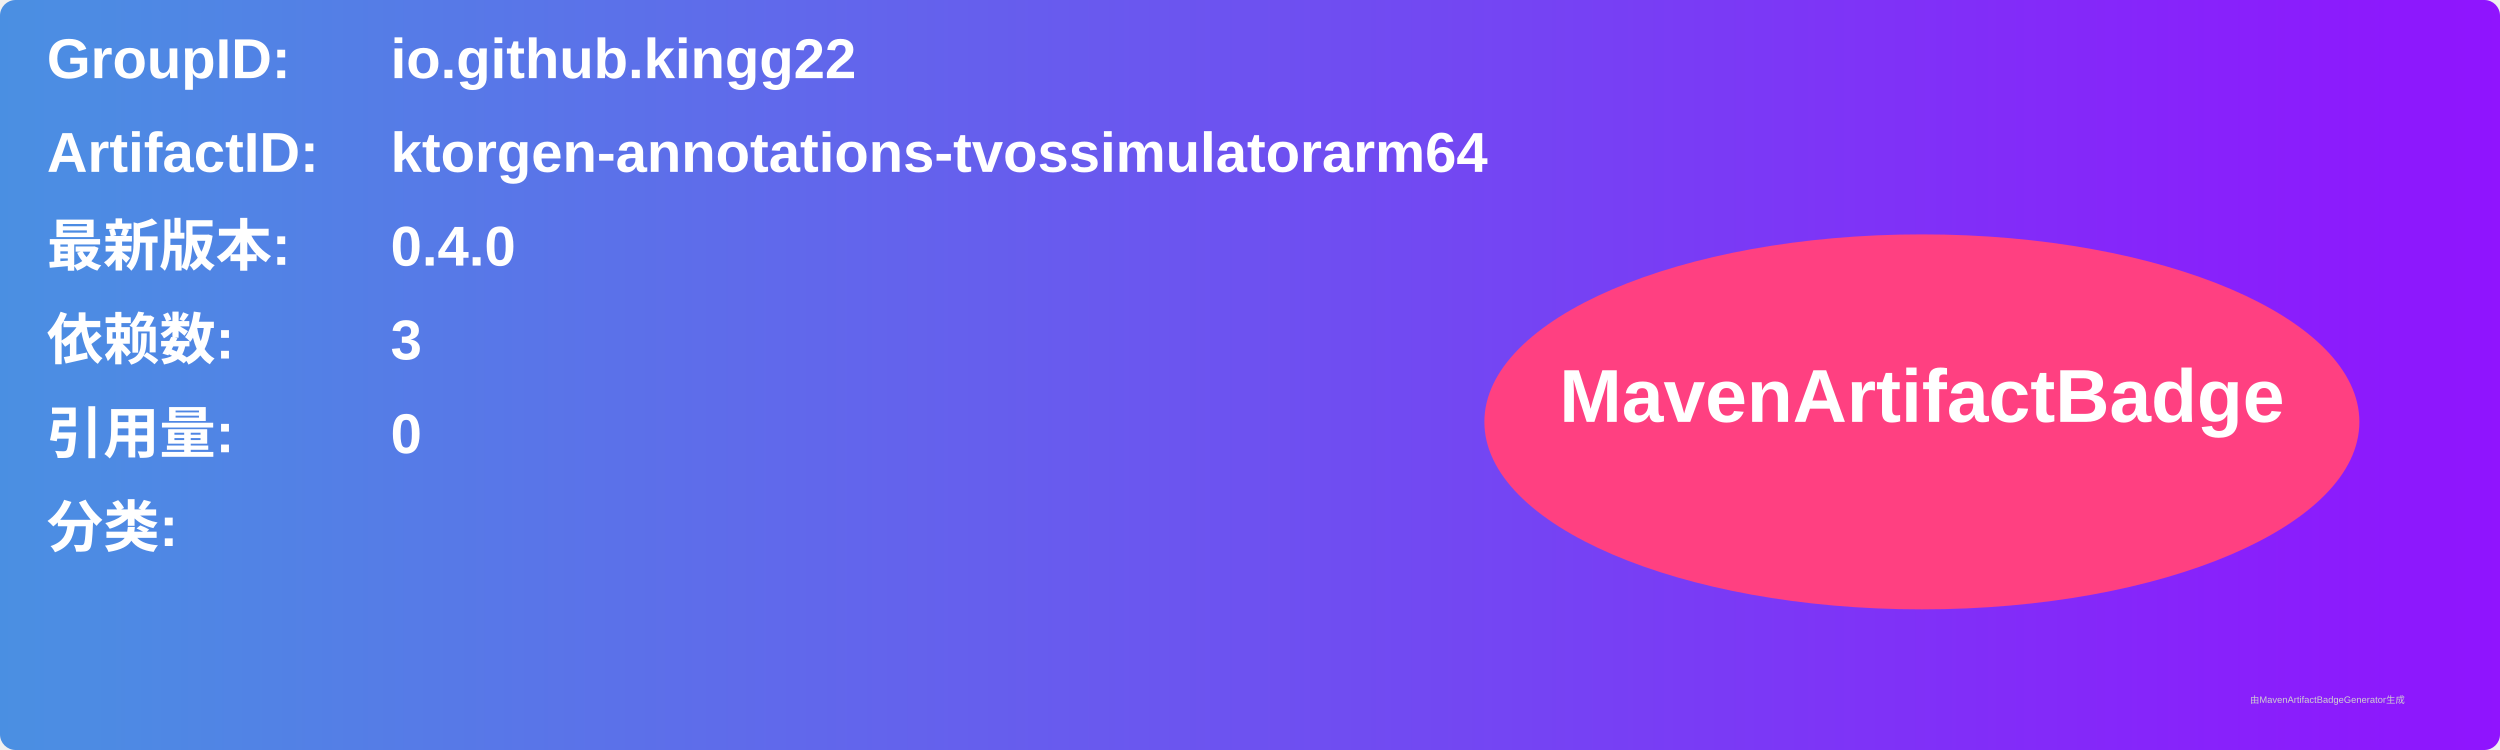
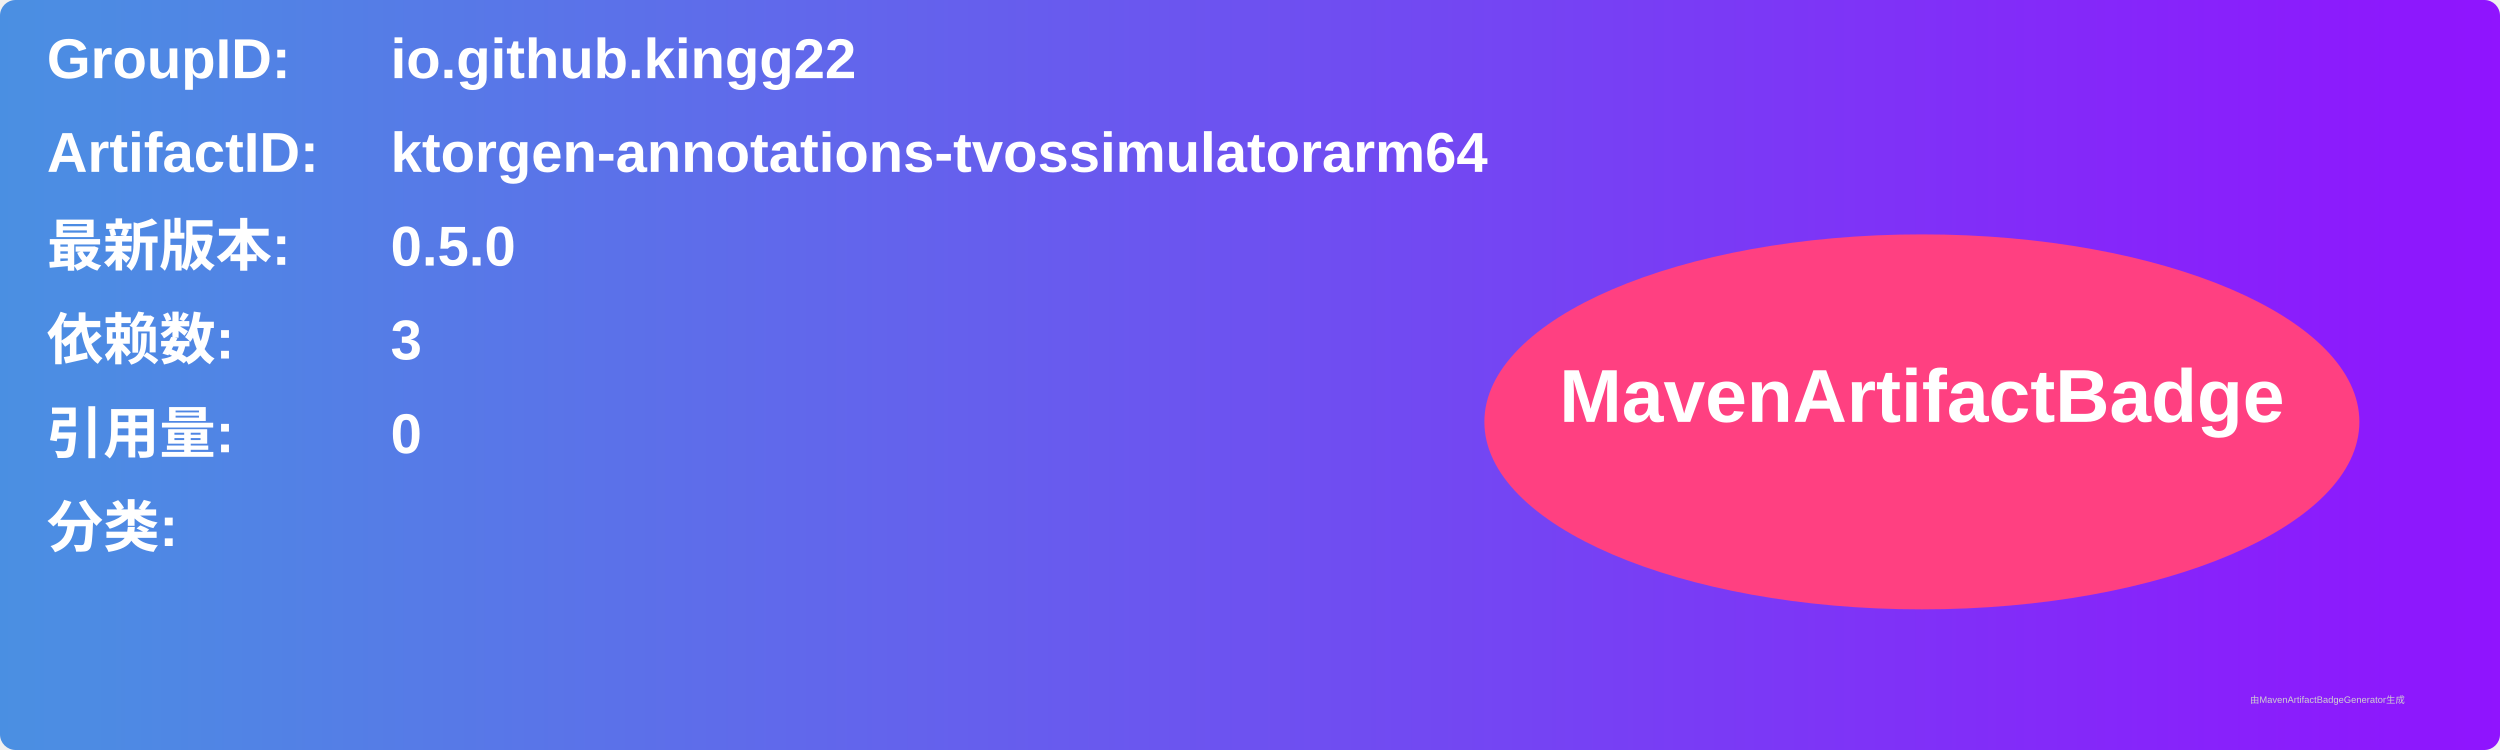
<svg xmlns="http://www.w3.org/2000/svg" width="800" height="240" viewBox="0 0 800 240">
  <linearGradient id="grad" x1="0%" y1="0%" x2="100%" y2="0%">
    <stop offset="0%" stop-color="#4a90e2" />
    <stop offset="100%" stop-color="#9013fe" />
  </linearGradient>
  <rect width="100%" height="100%" rx="5" ry="5" fill="url(#grad)" />
  <g transform="translate(15, 15)">
    <text x="0" y="10" font-family="Arial" font-size="18" fill="white" font-weight="bold" width="260">GroupID:</text>
    <text x="110" y="10" font-family="Arial" font-size="18" fill="white" font-weight="bold" width="460">io.github.kingg22</text>
    <text x="0" y="40" font-family="Arial" font-size="18" fill="white" font-weight="bold" width="260">ArtifactID:</text>
    <text x="110" y="40" font-family="Arial" font-size="18" fill="white" font-weight="bold" width="460">ktorgen-annotations-tvossimulatorarm64</text>
    <text x="0" y="70" font-family="Arial" font-size="18" fill="white" font-weight="bold">最新版本:</text>
    <text x="110" y="70" font-family="Arial" font-size="18" fill="white" font-weight="bold">
-       <tspan font-weight="bold">0.4.0</tspan>
+       <tspan font-weight="bold">0.5.0</tspan>
    </text>
    <text x="0" y="100" font-family="Arial" font-size="18" fill="white" font-weight="bold">依赖数: </text>
    <text x="110" y="100" font-family="Arial" font-size="18" fill="white">
      <tspan font-weight="bold">3</tspan>
    </text>
    <text x="0" y="130" font-family="Arial" font-size="18" fill="white" font-weight="bold">引用量: </text>
    <text x="110" y="130" font-family="Arial" font-size="18" fill="white">
      <tspan font-weight="bold">0</tspan>
    </text>
    <text x="0" y="160" font-family="Arial" font-size="18" fill="white" font-weight="bold">分类:</text>
    <text x="10" y="190" font-family="Arial" font-size="10" fill="white">
      <tspan font-weight="bold" />
    </text>
    <ellipse cx="600" cy="120" rx="140" ry="60" fill="#ff4081" />
    <text x="600" y="120" text-anchor="middle" font-family="Arial" font-size="24" fill="white" font-weight="bold">MavenArtifactBadge</text>
  </g>
  <text x="720" y="225" font-family="Arial" font-size="3" fill="#d0d0d0">由MavenArtifactBadgeGenerator生成</text>
</svg>
